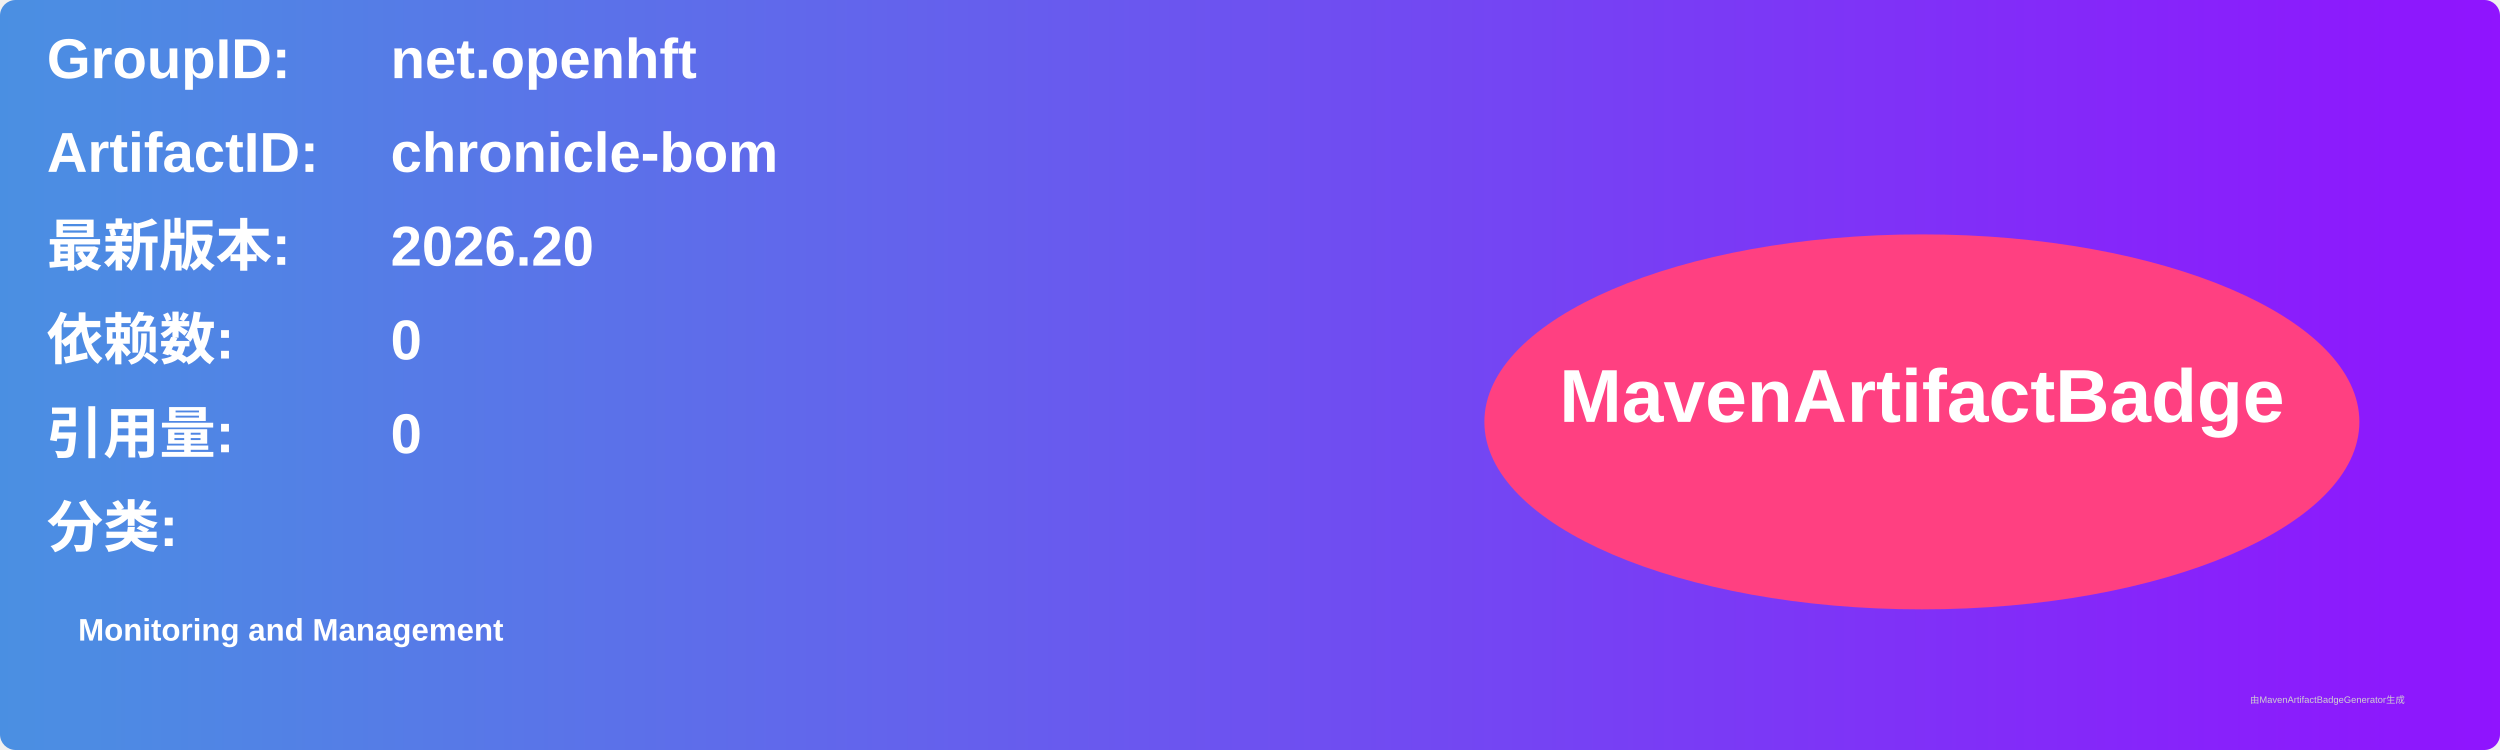
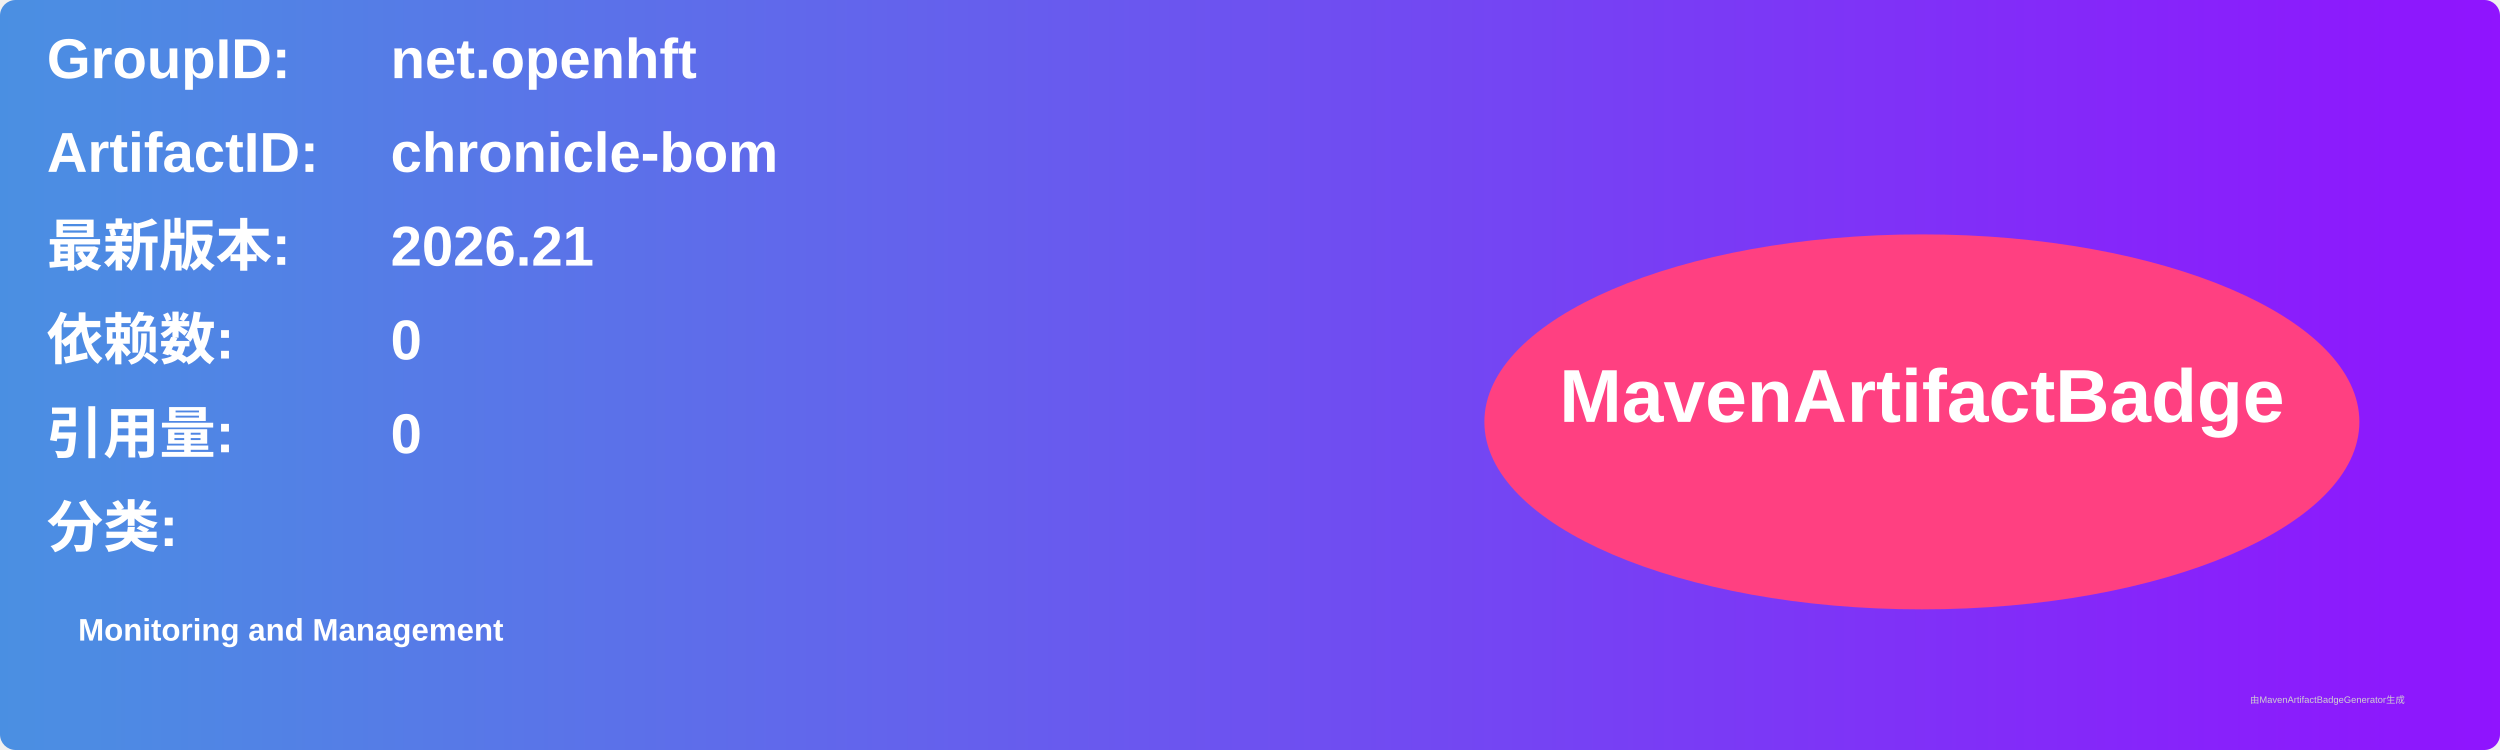
<svg xmlns="http://www.w3.org/2000/svg" width="800" height="240" viewBox="0 0 800 240">
  <linearGradient id="grad" x1="0%" y1="0%" x2="100%" y2="0%">
    <stop offset="0%" stop-color="#4a90e2" />
    <stop offset="100%" stop-color="#9013fe" />
  </linearGradient>
  <rect width="100%" height="100%" rx="5" ry="5" fill="url(#grad)" />
  <g transform="translate(15, 15)">
    <text x="0" y="10" font-family="Arial" font-size="18" fill="white" font-weight="bold" width="260">GroupID:</text>
    <text x="110" y="10" font-family="Arial" font-size="18" fill="white" font-weight="bold" width="460">net.openhft</text>
    <text x="0" y="40" font-family="Arial" font-size="18" fill="white" font-weight="bold" width="260">ArtifactID:</text>
    <text x="110" y="40" font-family="Arial" font-size="18" fill="white" font-weight="bold" width="460">chronicle-bom</text>
    <text x="0" y="70" font-family="Arial" font-size="18" fill="white" font-weight="bold">最新版本:</text>
    <text x="110" y="70" font-family="Arial" font-size="18" fill="white" font-weight="bold">
-       <tspan font-weight="bold">2026.20</tspan>
+       <tspan font-weight="bold">2026.21</tspan>
    </text>
    <text x="0" y="100" font-family="Arial" font-size="18" fill="white" font-weight="bold">依赖数: </text>
    <text x="110" y="100" font-family="Arial" font-size="18" fill="white">
      <tspan font-weight="bold">0</tspan>
    </text>
    <text x="0" y="130" font-family="Arial" font-size="18" fill="white" font-weight="bold">引用量: </text>
    <text x="110" y="130" font-family="Arial" font-size="18" fill="white">
      <tspan font-weight="bold">0</tspan>
    </text>
    <text x="0" y="160" font-family="Arial" font-size="18" fill="white" font-weight="bold">分类:</text>
    <text x="10" y="190" font-family="Arial" font-size="10" fill="white">
      <tspan font-weight="bold">Monitoring and Management</tspan>
    </text>
    <ellipse cx="600" cy="120" rx="140" ry="60" fill="#ff4081" />
    <text x="600" y="120" text-anchor="middle" font-family="Arial" font-size="24" fill="white" font-weight="bold">MavenArtifactBadge</text>
  </g>
  <text x="720" y="225" font-family="Arial" font-size="3" fill="#d0d0d0">由MavenArtifactBadgeGenerator生成</text>
</svg>
